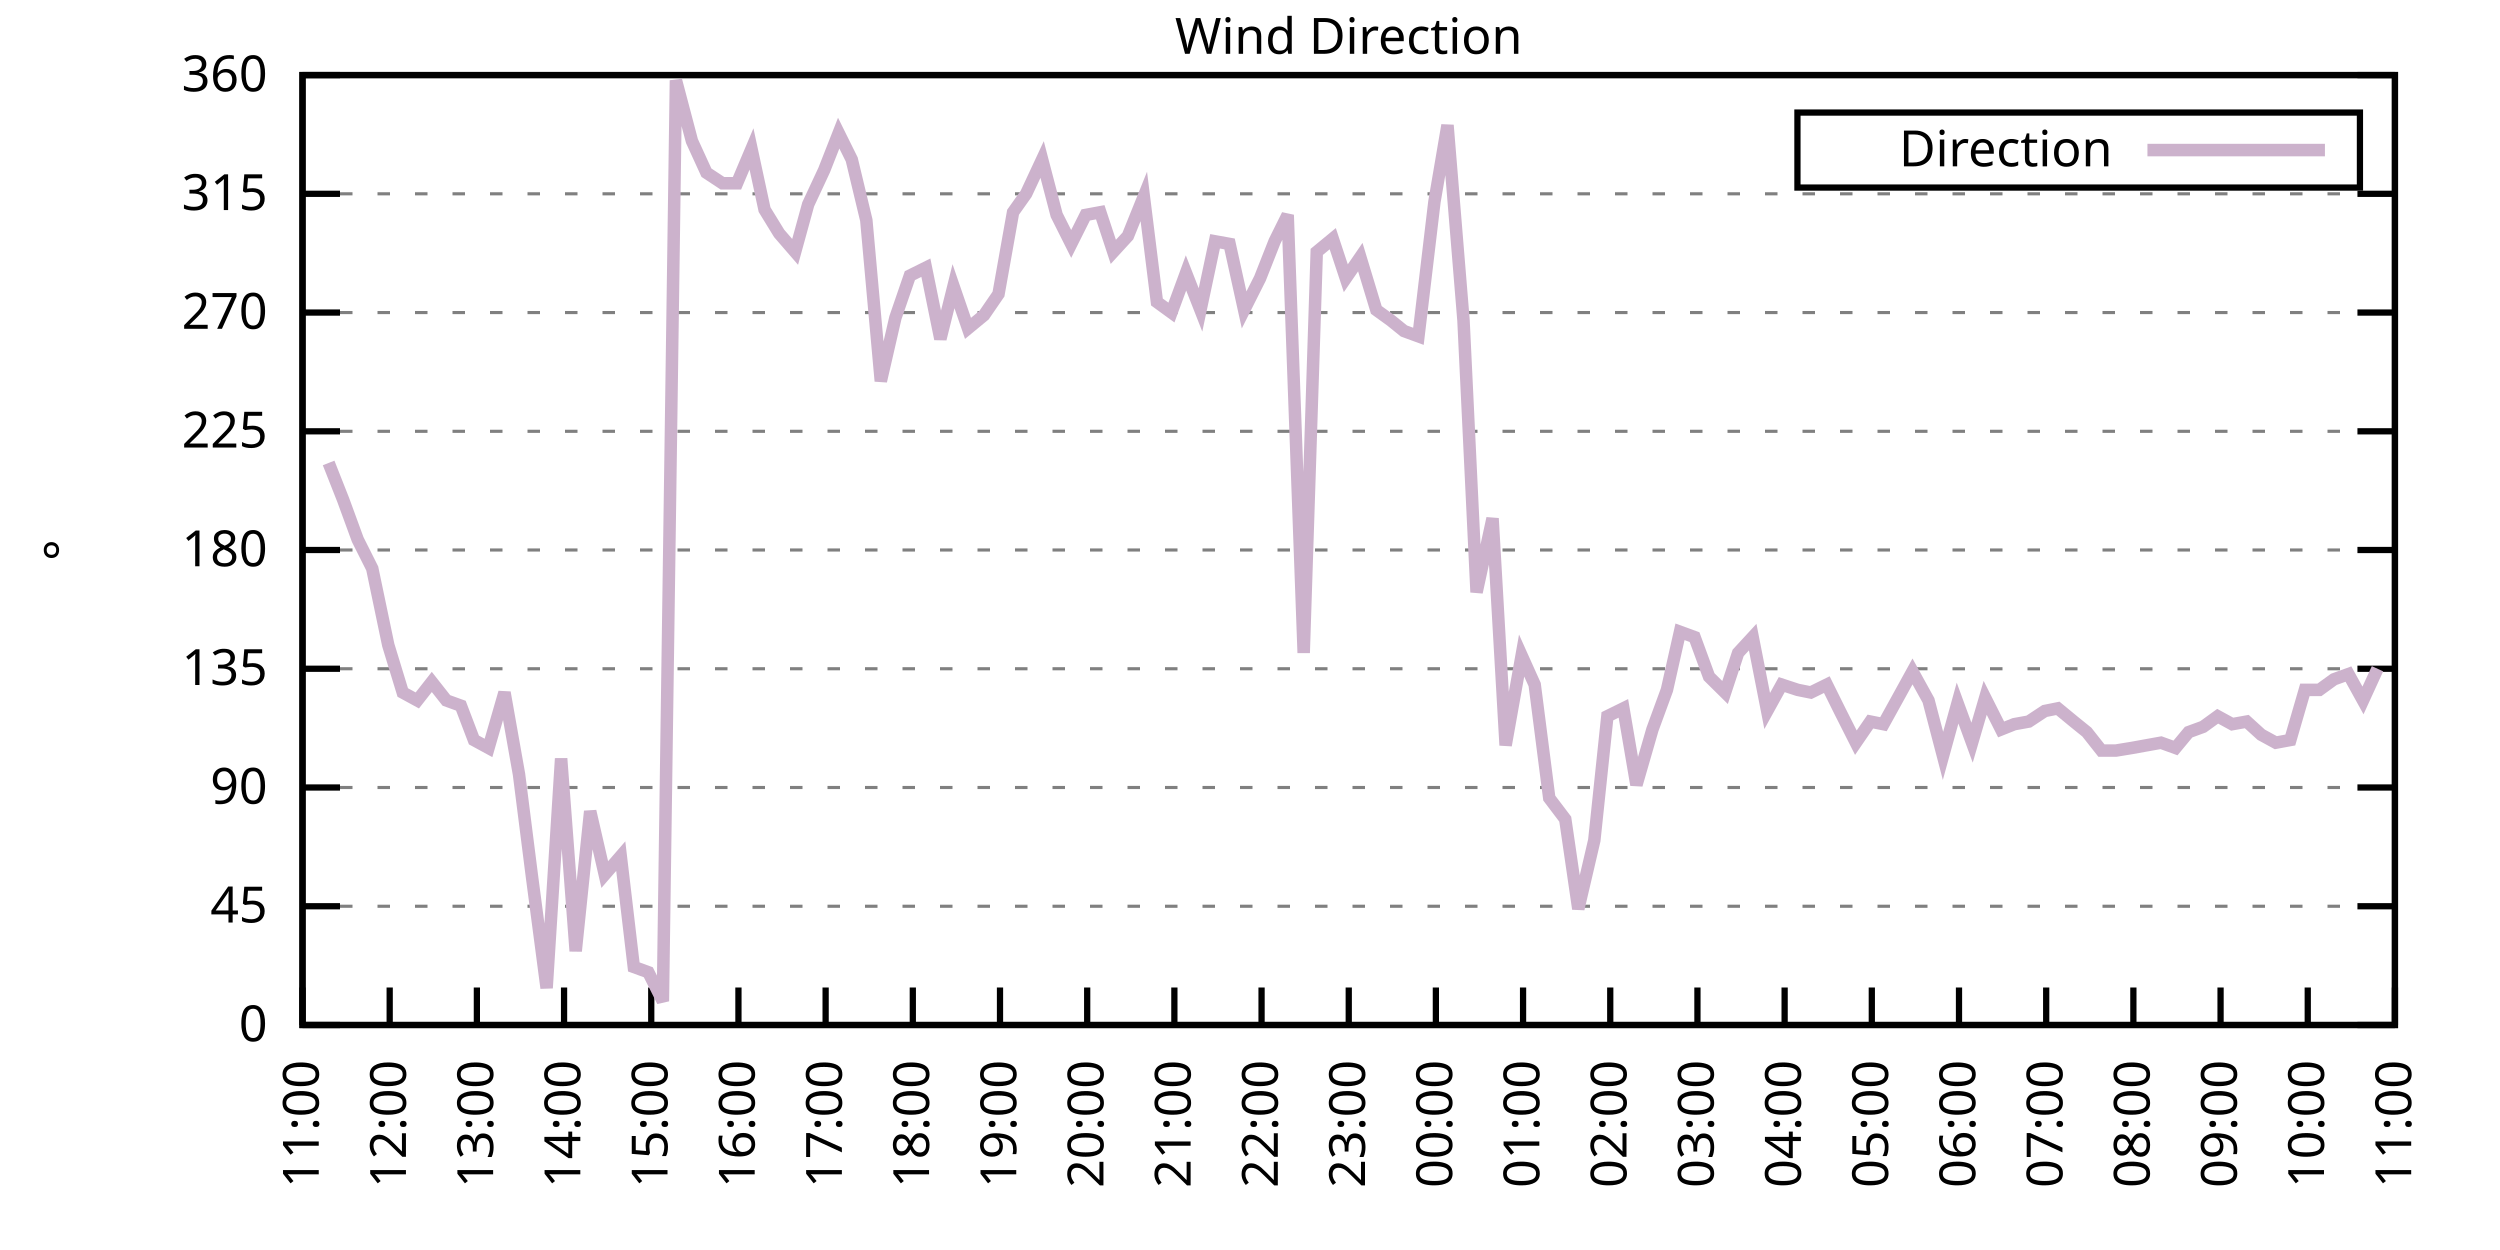
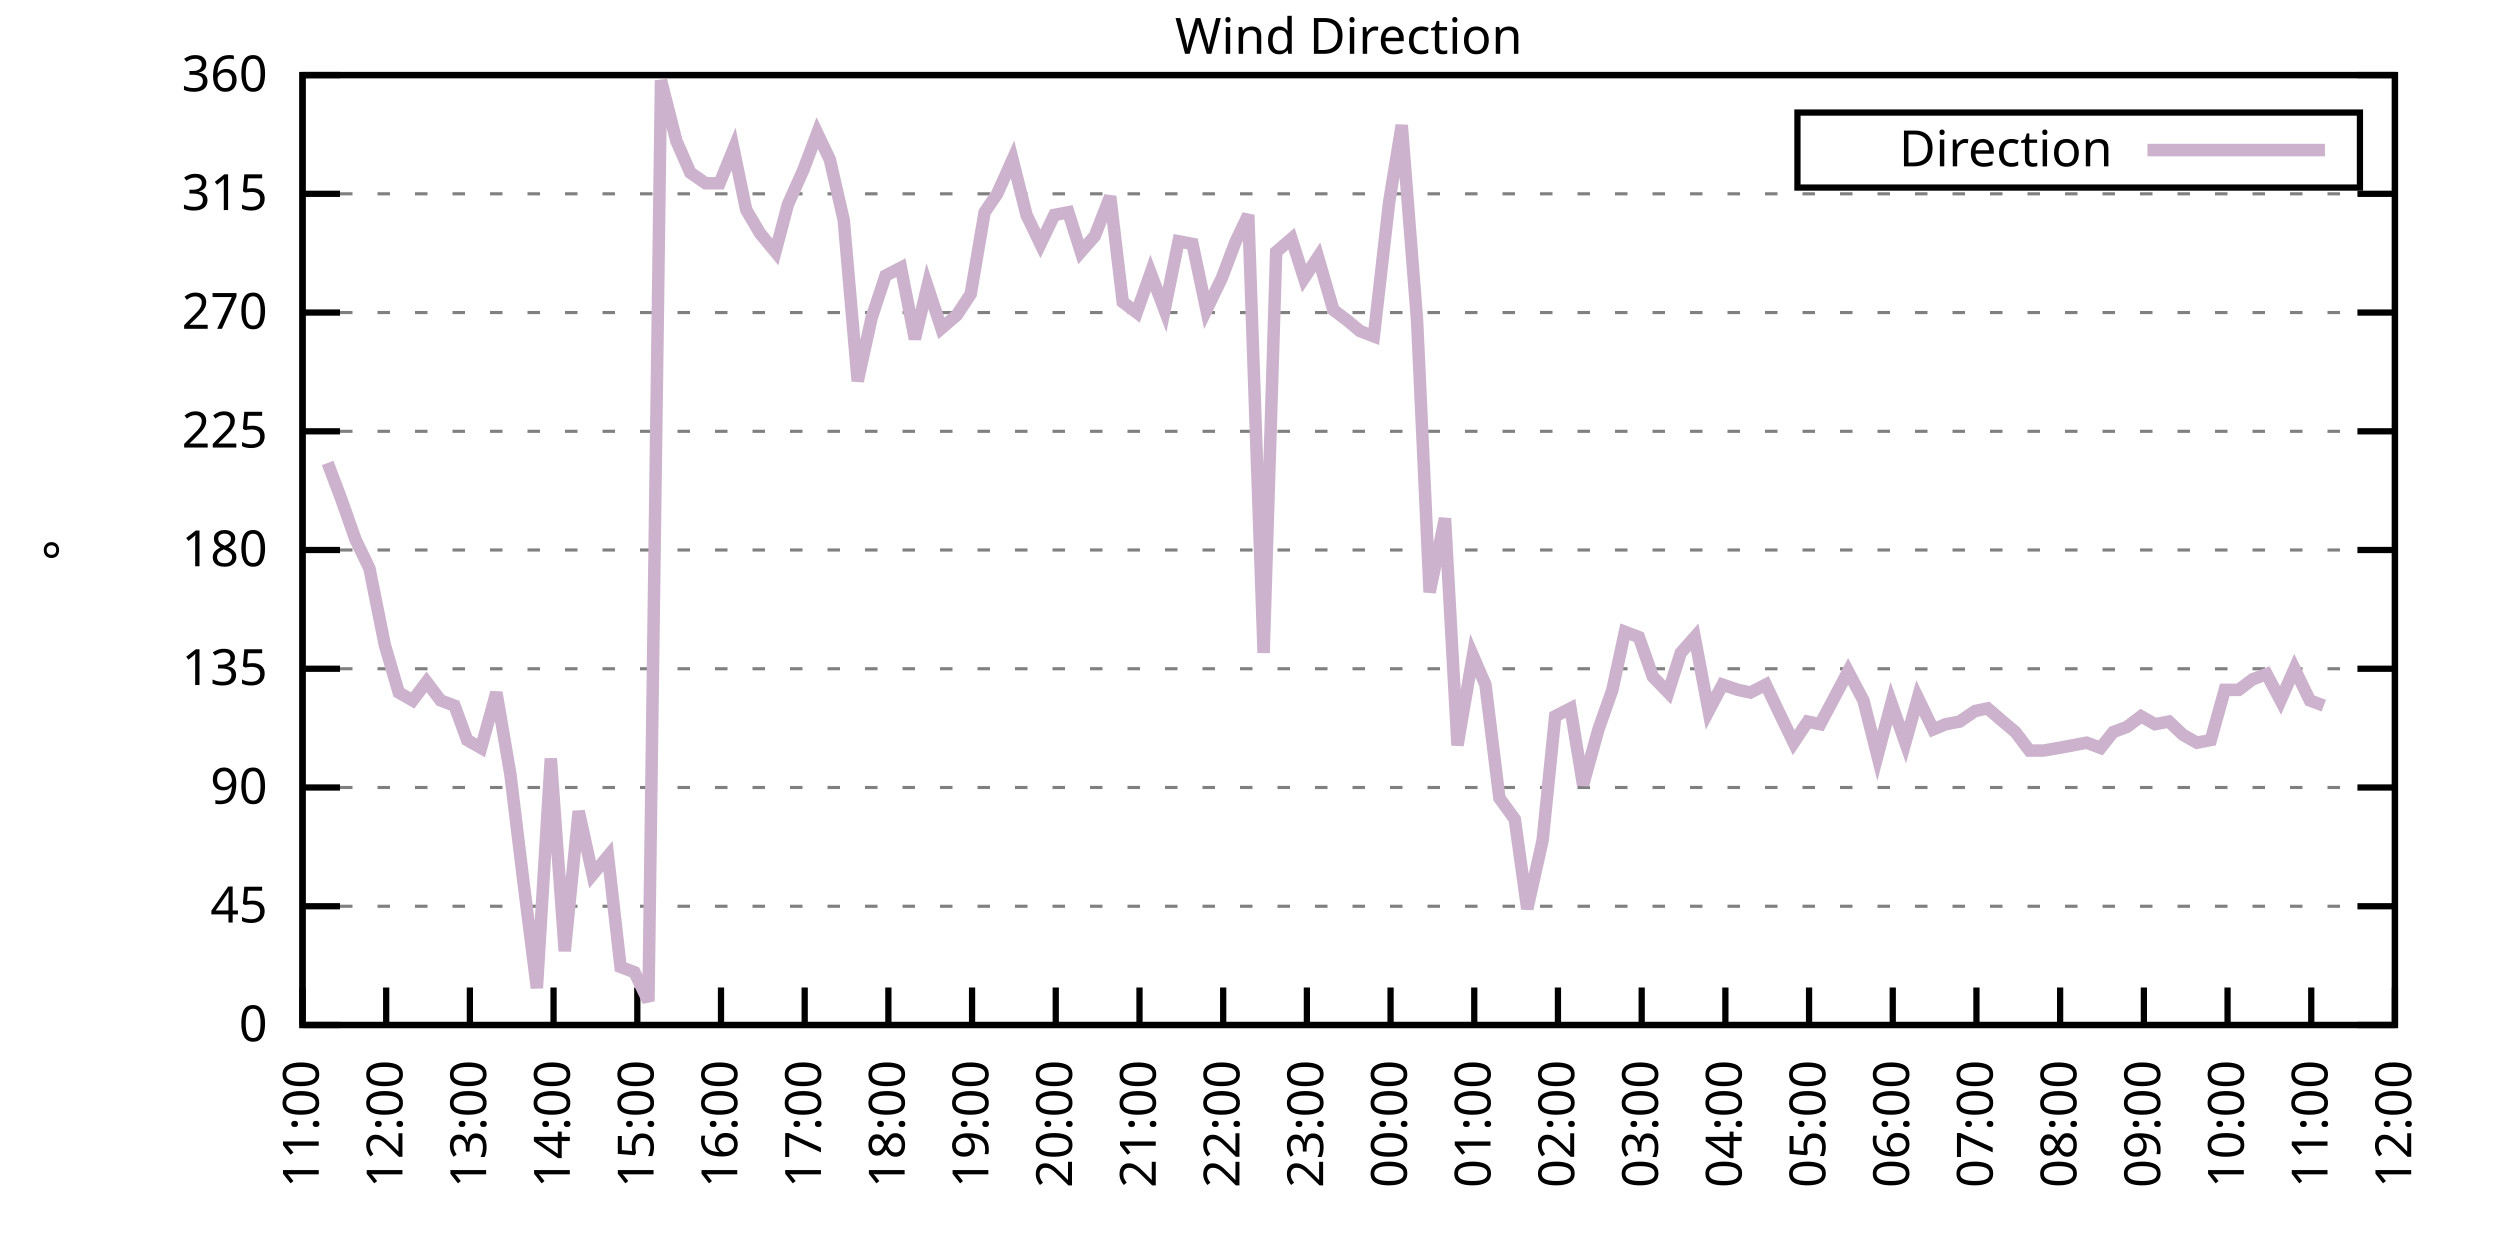
<svg xmlns="http://www.w3.org/2000/svg" xmlns:xlink="http://www.w3.org/1999/xlink" width="400" height="200" viewBox="0 0 400 200">
  <g id="gnuplot_canvas">
    <rect x="0" y="0" width="400" height="200" fill="none" />
    <defs>
      <circle id="gpDot" r="0.5" stroke-width="0.5" stroke="currentColor" />
      <path id="gpPt0" stroke-width="0.333" stroke="currentColor" d="M-1,0 h2 M0,-1 v2" />
      <path id="gpPt1" stroke-width="0.333" stroke="currentColor" d="M-1,-1 L1,1 M1,-1 L-1,1" />
      <path id="gpPt2" stroke-width="0.333" stroke="currentColor" d="M-1,0 L1,0 M0,-1 L0,1 M-1,-1 L1,1 M-1,1 L1,-1" />
      <rect id="gpPt3" stroke-width="0.333" stroke="currentColor" x="-1" y="-1" width="2" height="2" />
      <rect id="gpPt4" stroke-width="0.333" stroke="currentColor" fill="currentColor" x="-1" y="-1" width="2" height="2" />
      <circle id="gpPt5" stroke-width="0.333" stroke="currentColor" cx="0" cy="0" r="1" />
      <use xlink:href="#gpPt5" id="gpPt6" fill="currentColor" stroke="none" />
      <path id="gpPt7" stroke-width="0.333" stroke="currentColor" d="M0,-1.33 L-1.33,0.67 L1.33,0.67 z" />
      <use xlink:href="#gpPt7" id="gpPt8" fill="currentColor" stroke="none" />
      <use xlink:href="#gpPt7" id="gpPt9" stroke="currentColor" transform="rotate(180)" />
      <use xlink:href="#gpPt9" id="gpPt10" fill="currentColor" stroke="none" />
      <use xlink:href="#gpPt3" id="gpPt11" stroke="currentColor" transform="rotate(45)" />
      <use xlink:href="#gpPt11" id="gpPt12" fill="currentColor" stroke="none" />
      <path id="gpPt13" stroke-width="0.333" stroke="currentColor" d="M0,1.330 L1.265,0.411 L0.782,-1.067 L-0.782,-1.076 L-1.265,0.411 z" />
      <use xlink:href="#gpPt13" id="gpPt14" fill="currentColor" stroke="none" />
      <filter id="textbox" filterUnits="objectBoundingBox" x="0" y="0" height="1" width="1">
        <feFlood flood-color="white" flood-opacity="1" result="bgnd" />
        <feComposite in="SourceGraphic" in2="bgnd" operator="atop" />
      </filter>
      <filter id="greybox" filterUnits="objectBoundingBox" x="0" y="0" height="1" width="1">
        <feFlood flood-color="lightgrey" flood-opacity="1" result="grey" />
        <feComposite in="SourceGraphic" in2="grey" operator="atop" />
      </filter>
    </defs>
    <g fill="none" color="white" stroke="currentColor" stroke-width="1.00" stroke-linecap="butt" stroke-linejoin="miter">
</g>
    <g fill="none" color="black" stroke="currentColor" stroke-width="1.00" stroke-linecap="butt" stroke-linejoin="miter">
      <g stroke="none" shape-rendering="crispEdges">
        <polygon fill="rgb(255, 255, 255)" points="48.40,164.00 383.18,164.00 383.18,12.02 48.40,12.02 " />
      </g>
    </g>
    <g fill="none" color="black" stroke="currentColor" stroke-width="1.00" stroke-linecap="butt" stroke-linejoin="miter">
</g>
    <g fill="none" color="black" stroke="black" stroke-width="0.50" stroke-linecap="butt" stroke-linejoin="miter">
</g>
    <g fill="none" color="gray" stroke="currentColor" stroke-width="0.50" stroke-linecap="butt" stroke-linejoin="miter">
      <path stroke="gray" stroke-dasharray="2,4" class="gridline" d="M48.40,164.00 L383.19,164.00  " />
    </g>
    <g fill="none" color="gray" stroke="gray" stroke-width="1.00" stroke-linecap="butt" stroke-linejoin="miter">
</g>
    <g fill="none" color="black" stroke="currentColor" stroke-width="1.00" stroke-linecap="butt" stroke-linejoin="miter">
      <path stroke="black" d="M48.40,164.00 L54.40,164.00 M383.19,164.00 L377.19,164.00  " />
      <g transform="translate(42.80,166.60)" stroke="none" fill="black" font-family="Sans" font-size="8.00" text-anchor="end">
        <text>
          <tspan font-family="Sans"> 0</tspan>
        </text>
      </g>
    </g>
    <g fill="none" color="black" stroke="currentColor" stroke-width="1.00" stroke-linecap="butt" stroke-linejoin="miter">
</g>
    <g fill="none" color="black" stroke="black" stroke-width="0.50" stroke-linecap="butt" stroke-linejoin="miter">
</g>
    <g fill="none" color="gray" stroke="currentColor" stroke-width="0.50" stroke-linecap="butt" stroke-linejoin="miter">
      <path stroke="gray" stroke-dasharray="2,4" class="gridline" d="M48.40,145.00 L383.19,145.00  " />
    </g>
    <g fill="none" color="gray" stroke="gray" stroke-width="1.00" stroke-linecap="butt" stroke-linejoin="miter">
</g>
    <g fill="none" color="black" stroke="currentColor" stroke-width="1.00" stroke-linecap="butt" stroke-linejoin="miter">
      <path stroke="black" d="M48.40,145.00 L54.40,145.00 M383.19,145.00 L377.19,145.00  " />
      <g transform="translate(42.80,147.60)" stroke="none" fill="black" font-family="Sans" font-size="8.00" text-anchor="end">
        <text>
          <tspan font-family="Sans"> 45</tspan>
        </text>
      </g>
    </g>
    <g fill="none" color="black" stroke="currentColor" stroke-width="1.00" stroke-linecap="butt" stroke-linejoin="miter">
</g>
    <g fill="none" color="black" stroke="black" stroke-width="0.50" stroke-linecap="butt" stroke-linejoin="miter">
</g>
    <g fill="none" color="gray" stroke="currentColor" stroke-width="0.50" stroke-linecap="butt" stroke-linejoin="miter">
      <path stroke="gray" stroke-dasharray="2,4" class="gridline" d="M48.40,126.00 L383.19,126.00  " />
    </g>
    <g fill="none" color="gray" stroke="gray" stroke-width="1.00" stroke-linecap="butt" stroke-linejoin="miter">
</g>
    <g fill="none" color="black" stroke="currentColor" stroke-width="1.00" stroke-linecap="butt" stroke-linejoin="miter">
      <path stroke="black" d="M48.40,126.00 L54.40,126.00 M383.19,126.00 L377.19,126.00  " />
      <g transform="translate(42.80,128.60)" stroke="none" fill="black" font-family="Sans" font-size="8.00" text-anchor="end">
        <text>
          <tspan font-family="Sans"> 90</tspan>
        </text>
      </g>
    </g>
    <g fill="none" color="black" stroke="currentColor" stroke-width="1.00" stroke-linecap="butt" stroke-linejoin="miter">
</g>
    <g fill="none" color="black" stroke="black" stroke-width="0.50" stroke-linecap="butt" stroke-linejoin="miter">
</g>
    <g fill="none" color="gray" stroke="currentColor" stroke-width="0.50" stroke-linecap="butt" stroke-linejoin="miter">
      <path stroke="gray" stroke-dasharray="2,4" class="gridline" d="M48.40,107.00 L383.19,107.00  " />
    </g>
    <g fill="none" color="gray" stroke="gray" stroke-width="1.00" stroke-linecap="butt" stroke-linejoin="miter">
</g>
    <g fill="none" color="black" stroke="currentColor" stroke-width="1.00" stroke-linecap="butt" stroke-linejoin="miter">
      <path stroke="black" d="M48.40,107.00 L54.40,107.00 M383.19,107.00 L377.19,107.00  " />
      <g transform="translate(42.80,109.60)" stroke="none" fill="black" font-family="Sans" font-size="8.00" text-anchor="end">
        <text>
          <tspan font-family="Sans"> 135</tspan>
        </text>
      </g>
    </g>
    <g fill="none" color="black" stroke="currentColor" stroke-width="1.00" stroke-linecap="butt" stroke-linejoin="miter">
</g>
    <g fill="none" color="black" stroke="black" stroke-width="0.50" stroke-linecap="butt" stroke-linejoin="miter">
</g>
    <g fill="none" color="gray" stroke="currentColor" stroke-width="0.50" stroke-linecap="butt" stroke-linejoin="miter">
      <path stroke="gray" stroke-dasharray="2,4" class="gridline" d="M48.40,88.00 L383.19,88.00  " />
    </g>
    <g fill="none" color="gray" stroke="gray" stroke-width="1.00" stroke-linecap="butt" stroke-linejoin="miter">
</g>
    <g fill="none" color="black" stroke="currentColor" stroke-width="1.00" stroke-linecap="butt" stroke-linejoin="miter">
      <path stroke="black" d="M48.40,88.00 L54.40,88.00 M383.19,88.00 L377.19,88.00  " />
      <g transform="translate(42.80,90.60)" stroke="none" fill="black" font-family="Sans" font-size="8.00" text-anchor="end">
        <text>
          <tspan font-family="Sans"> 180</tspan>
        </text>
      </g>
    </g>
    <g fill="none" color="black" stroke="currentColor" stroke-width="1.00" stroke-linecap="butt" stroke-linejoin="miter">
</g>
    <g fill="none" color="black" stroke="black" stroke-width="0.50" stroke-linecap="butt" stroke-linejoin="miter">
</g>
    <g fill="none" color="gray" stroke="currentColor" stroke-width="0.50" stroke-linecap="butt" stroke-linejoin="miter">
      <path stroke="gray" stroke-dasharray="2,4" class="gridline" d="M48.40,69.01 L383.19,69.01  " />
    </g>
    <g fill="none" color="gray" stroke="gray" stroke-width="1.00" stroke-linecap="butt" stroke-linejoin="miter">
</g>
    <g fill="none" color="black" stroke="currentColor" stroke-width="1.00" stroke-linecap="butt" stroke-linejoin="miter">
      <path stroke="black" d="M48.40,69.01 L54.40,69.01 M383.19,69.01 L377.19,69.01  " />
      <g transform="translate(42.80,71.61)" stroke="none" fill="black" font-family="Sans" font-size="8.00" text-anchor="end">
        <text>
          <tspan font-family="Sans"> 225</tspan>
        </text>
      </g>
    </g>
    <g fill="none" color="black" stroke="currentColor" stroke-width="1.00" stroke-linecap="butt" stroke-linejoin="miter">
</g>
    <g fill="none" color="black" stroke="black" stroke-width="0.50" stroke-linecap="butt" stroke-linejoin="miter">
</g>
    <g fill="none" color="gray" stroke="currentColor" stroke-width="0.50" stroke-linecap="butt" stroke-linejoin="miter">
      <path stroke="gray" stroke-dasharray="2,4" class="gridline" d="M48.40,50.01 L383.19,50.01  " />
    </g>
    <g fill="none" color="gray" stroke="gray" stroke-width="1.00" stroke-linecap="butt" stroke-linejoin="miter">
</g>
    <g fill="none" color="black" stroke="currentColor" stroke-width="1.00" stroke-linecap="butt" stroke-linejoin="miter">
      <path stroke="black" d="M48.40,50.01 L54.40,50.01 M383.19,50.01 L377.19,50.01  " />
      <g transform="translate(42.80,52.61)" stroke="none" fill="black" font-family="Sans" font-size="8.00" text-anchor="end">
        <text>
          <tspan font-family="Sans"> 270</tspan>
        </text>
      </g>
    </g>
    <g fill="none" color="black" stroke="currentColor" stroke-width="1.00" stroke-linecap="butt" stroke-linejoin="miter">
</g>
    <g fill="none" color="black" stroke="black" stroke-width="0.50" stroke-linecap="butt" stroke-linejoin="miter">
</g>
    <g fill="none" color="gray" stroke="currentColor" stroke-width="0.50" stroke-linecap="butt" stroke-linejoin="miter">
      <path stroke="gray" stroke-dasharray="2,4" class="gridline" d="M48.40,31.01 L383.19,31.01  " />
    </g>
    <g fill="none" color="gray" stroke="gray" stroke-width="1.00" stroke-linecap="butt" stroke-linejoin="miter">
</g>
    <g fill="none" color="black" stroke="currentColor" stroke-width="1.00" stroke-linecap="butt" stroke-linejoin="miter">
      <path stroke="black" d="M48.40,31.01 L54.40,31.01 M383.19,31.01 L377.19,31.01  " />
      <g transform="translate(42.80,33.61)" stroke="none" fill="black" font-family="Sans" font-size="8.00" text-anchor="end">
        <text>
          <tspan font-family="Sans"> 315</tspan>
        </text>
      </g>
    </g>
    <g fill="none" color="black" stroke="currentColor" stroke-width="1.00" stroke-linecap="butt" stroke-linejoin="miter">
</g>
    <g fill="none" color="black" stroke="black" stroke-width="0.50" stroke-linecap="butt" stroke-linejoin="miter">
</g>
    <g fill="none" color="gray" stroke="currentColor" stroke-width="0.50" stroke-linecap="butt" stroke-linejoin="miter">
      <path stroke="gray" stroke-dasharray="2,4" class="gridline" d="M48.40,12.01 L383.19,12.01  " />
    </g>
    <g fill="none" color="gray" stroke="gray" stroke-width="1.00" stroke-linecap="butt" stroke-linejoin="miter">
</g>
    <g fill="none" color="black" stroke="currentColor" stroke-width="1.00" stroke-linecap="butt" stroke-linejoin="miter">
      <path stroke="black" d="M48.40,12.01 L54.40,12.01 M383.19,12.01 L377.19,12.01  " />
      <g transform="translate(42.80,14.61)" stroke="none" fill="black" font-family="Sans" font-size="8.00" text-anchor="end">
        <text>
          <tspan font-family="Sans"> 360</tspan>
        </text>
      </g>
    </g>
    <g fill="none" color="black" stroke="currentColor" stroke-width="1.00" stroke-linecap="butt" stroke-linejoin="miter">
      <path stroke="black" d="M48.40,164.00 L48.40,158.00  " />
      <g transform="translate(51.00,169.60) rotate(270.00)" stroke="none" fill="black" font-family="Sans" font-size="8.00" text-anchor="end">
        <text>
          <tspan font-family="Sans">11:00</tspan>
        </text>
      </g>
    </g>
    <g fill="none" color="black" stroke="currentColor" stroke-width="1.00" stroke-linecap="butt" stroke-linejoin="miter">
-       <path stroke="black" d="M62.35,164.00 L62.35,158.00  " />
-       <g transform="translate(64.95,169.60) rotate(270.00)" stroke="none" fill="black" font-family="Sans" font-size="8.00" text-anchor="end">
+       <path stroke="black" d="M61.79,164.00 L61.79,158.00  " />
+       <g transform="translate(64.39,169.60) rotate(270.00)" stroke="none" fill="black" font-family="Sans" font-size="8.00" text-anchor="end">
        <text>
          <tspan font-family="Sans">12:00</tspan>
        </text>
      </g>
    </g>
    <g fill="none" color="black" stroke="currentColor" stroke-width="1.00" stroke-linecap="butt" stroke-linejoin="miter">
-       <path stroke="black" d="M76.30,164.00 L76.30,158.00  " />
-       <g transform="translate(78.90,169.60) rotate(270.00)" stroke="none" fill="black" font-family="Sans" font-size="8.00" text-anchor="end">
+       <path stroke="black" d="M75.18,164.00 L75.18,158.00  " />
+       <g transform="translate(77.78,169.60) rotate(270.00)" stroke="none" fill="black" font-family="Sans" font-size="8.00" text-anchor="end">
        <text>
          <tspan font-family="Sans">13:00</tspan>
        </text>
      </g>
    </g>
    <g fill="none" color="black" stroke="currentColor" stroke-width="1.00" stroke-linecap="butt" stroke-linejoin="miter">
-       <path stroke="black" d="M90.25,164.00 L90.25,158.00  " />
-       <g transform="translate(92.85,169.60) rotate(270.00)" stroke="none" fill="black" font-family="Sans" font-size="8.00" text-anchor="end">
+       <path stroke="black" d="M88.57,164.00 L88.57,158.00  " />
+       <g transform="translate(91.17,169.60) rotate(270.00)" stroke="none" fill="black" font-family="Sans" font-size="8.00" text-anchor="end">
        <text>
          <tspan font-family="Sans">14:00</tspan>
        </text>
      </g>
    </g>
    <g fill="none" color="black" stroke="currentColor" stroke-width="1.00" stroke-linecap="butt" stroke-linejoin="miter">
-       <path stroke="black" d="M104.20,164.00 L104.20,158.00  " />
-       <g transform="translate(106.80,169.60) rotate(270.00)" stroke="none" fill="black" font-family="Sans" font-size="8.00" text-anchor="end">
+       <path stroke="black" d="M101.97,164.00 L101.97,158.00  " />
+       <g transform="translate(104.57,169.60) rotate(270.00)" stroke="none" fill="black" font-family="Sans" font-size="8.00" text-anchor="end">
        <text>
          <tspan font-family="Sans">15:00</tspan>
        </text>
      </g>
    </g>
    <g fill="none" color="black" stroke="currentColor" stroke-width="1.00" stroke-linecap="butt" stroke-linejoin="miter">
-       <path stroke="black" d="M118.15,164.00 L118.15,158.00  " />
-       <g transform="translate(120.75,169.60) rotate(270.00)" stroke="none" fill="black" font-family="Sans" font-size="8.00" text-anchor="end">
+       <path stroke="black" d="M115.36,164.00 L115.36,158.00  " />
+       <g transform="translate(117.96,169.60) rotate(270.00)" stroke="none" fill="black" font-family="Sans" font-size="8.00" text-anchor="end">
        <text>
          <tspan font-family="Sans">16:00</tspan>
        </text>
      </g>
    </g>
    <g fill="none" color="black" stroke="currentColor" stroke-width="1.00" stroke-linecap="butt" stroke-linejoin="miter">
-       <path stroke="black" d="M132.10,164.00 L132.10,158.00  " />
-       <g transform="translate(134.70,169.60) rotate(270.00)" stroke="none" fill="black" font-family="Sans" font-size="8.00" text-anchor="end">
+       <path stroke="black" d="M128.75,164.00 L128.75,158.00  " />
+       <g transform="translate(131.35,169.60) rotate(270.00)" stroke="none" fill="black" font-family="Sans" font-size="8.00" text-anchor="end">
        <text>
          <tspan font-family="Sans">17:00</tspan>
        </text>
      </g>
    </g>
    <g fill="none" color="black" stroke="currentColor" stroke-width="1.00" stroke-linecap="butt" stroke-linejoin="miter">
-       <path stroke="black" d="M146.05,164.00 L146.05,158.00  " />
-       <g transform="translate(148.65,169.60) rotate(270.00)" stroke="none" fill="black" font-family="Sans" font-size="8.00" text-anchor="end">
+       <path stroke="black" d="M142.14,164.00 L142.14,158.00  " />
+       <g transform="translate(144.74,169.60) rotate(270.00)" stroke="none" fill="black" font-family="Sans" font-size="8.00" text-anchor="end">
        <text>
          <tspan font-family="Sans">18:00</tspan>
        </text>
      </g>
    </g>
    <g fill="none" color="black" stroke="currentColor" stroke-width="1.00" stroke-linecap="butt" stroke-linejoin="miter">
-       <path stroke="black" d="M160.00,164.00 L160.00,158.00  " />
-       <g transform="translate(162.60,169.60) rotate(270.00)" stroke="none" fill="black" font-family="Sans" font-size="8.00" text-anchor="end">
+       <path stroke="black" d="M155.53,164.00 L155.53,158.00  " />
+       <g transform="translate(158.13,169.60) rotate(270.00)" stroke="none" fill="black" font-family="Sans" font-size="8.00" text-anchor="end">
        <text>
          <tspan font-family="Sans">19:00</tspan>
        </text>
      </g>
    </g>
    <g fill="none" color="black" stroke="currentColor" stroke-width="1.00" stroke-linecap="butt" stroke-linejoin="miter">
-       <path stroke="black" d="M173.95,164.00 L173.95,158.00  " />
-       <g transform="translate(176.55,169.60) rotate(270.00)" stroke="none" fill="black" font-family="Sans" font-size="8.00" text-anchor="end">
+       <path stroke="black" d="M168.92,164.00 L168.92,158.00  " />
+       <g transform="translate(171.52,169.60) rotate(270.00)" stroke="none" fill="black" font-family="Sans" font-size="8.00" text-anchor="end">
        <text>
          <tspan font-family="Sans">20:00</tspan>
        </text>
      </g>
    </g>
    <g fill="none" color="black" stroke="currentColor" stroke-width="1.00" stroke-linecap="butt" stroke-linejoin="miter">
-       <path stroke="black" d="M187.90,164.00 L187.90,158.00  " />
-       <g transform="translate(190.50,169.60) rotate(270.00)" stroke="none" fill="black" font-family="Sans" font-size="8.00" text-anchor="end">
+       <path stroke="black" d="M182.32,164.00 L182.32,158.00  " />
+       <g transform="translate(184.92,169.60) rotate(270.00)" stroke="none" fill="black" font-family="Sans" font-size="8.00" text-anchor="end">
        <text>
          <tspan font-family="Sans">21:00</tspan>
        </text>
      </g>
    </g>
    <g fill="none" color="black" stroke="currentColor" stroke-width="1.00" stroke-linecap="butt" stroke-linejoin="miter">
-       <path stroke="black" d="M201.85,164.00 L201.85,158.00  " />
-       <g transform="translate(204.45,169.60) rotate(270.00)" stroke="none" fill="black" font-family="Sans" font-size="8.00" text-anchor="end">
+       <path stroke="black" d="M195.71,164.00 L195.71,158.00  " />
+       <g transform="translate(198.31,169.60) rotate(270.00)" stroke="none" fill="black" font-family="Sans" font-size="8.00" text-anchor="end">
        <text>
          <tspan font-family="Sans">22:00</tspan>
        </text>
      </g>
    </g>
    <g fill="none" color="black" stroke="currentColor" stroke-width="1.00" stroke-linecap="butt" stroke-linejoin="miter">
-       <path stroke="black" d="M215.80,164.00 L215.80,158.00  " />
-       <g transform="translate(218.40,169.60) rotate(270.00)" stroke="none" fill="black" font-family="Sans" font-size="8.00" text-anchor="end">
+       <path stroke="black" d="M209.10,164.00 L209.10,158.00  " />
+       <g transform="translate(211.70,169.60) rotate(270.00)" stroke="none" fill="black" font-family="Sans" font-size="8.00" text-anchor="end">
        <text>
          <tspan font-family="Sans">23:00</tspan>
        </text>
      </g>
    </g>
    <g fill="none" color="black" stroke="currentColor" stroke-width="1.00" stroke-linecap="butt" stroke-linejoin="miter">
-       <path stroke="black" d="M229.74,164.00 L229.74,158.00  " />
-       <g transform="translate(232.34,169.60) rotate(270.00)" stroke="none" fill="black" font-family="Sans" font-size="8.00" text-anchor="end">
+       <path stroke="black" d="M222.49,164.00 L222.49,158.00  " />
+       <g transform="translate(225.09,169.60) rotate(270.00)" stroke="none" fill="black" font-family="Sans" font-size="8.00" text-anchor="end">
        <text>
          <tspan font-family="Sans">00:00</tspan>
        </text>
      </g>
    </g>
    <g fill="none" color="black" stroke="currentColor" stroke-width="1.00" stroke-linecap="butt" stroke-linejoin="miter">
-       <path stroke="black" d="M243.69,164.00 L243.69,158.00  " />
-       <g transform="translate(246.29,169.60) rotate(270.00)" stroke="none" fill="black" font-family="Sans" font-size="8.00" text-anchor="end">
+       <path stroke="black" d="M235.88,164.00 L235.88,158.00  " />
+       <g transform="translate(238.48,169.60) rotate(270.00)" stroke="none" fill="black" font-family="Sans" font-size="8.00" text-anchor="end">
        <text>
          <tspan font-family="Sans">01:00</tspan>
        </text>
      </g>
    </g>
    <g fill="none" color="black" stroke="currentColor" stroke-width="1.00" stroke-linecap="butt" stroke-linejoin="miter">
-       <path stroke="black" d="M257.64,164.00 L257.64,158.00  " />
-       <g transform="translate(260.24,169.60) rotate(270.00)" stroke="none" fill="black" font-family="Sans" font-size="8.00" text-anchor="end">
+       <path stroke="black" d="M249.27,164.00 L249.27,158.00  " />
+       <g transform="translate(251.87,169.60) rotate(270.00)" stroke="none" fill="black" font-family="Sans" font-size="8.00" text-anchor="end">
        <text>
          <tspan font-family="Sans">02:00</tspan>
        </text>
      </g>
    </g>
    <g fill="none" color="black" stroke="currentColor" stroke-width="1.00" stroke-linecap="butt" stroke-linejoin="miter">
-       <path stroke="black" d="M271.59,164.00 L271.59,158.00  " />
-       <g transform="translate(274.19,169.60) rotate(270.00)" stroke="none" fill="black" font-family="Sans" font-size="8.00" text-anchor="end">
+       <path stroke="black" d="M262.67,164.00 L262.67,158.00  " />
+       <g transform="translate(265.27,169.60) rotate(270.00)" stroke="none" fill="black" font-family="Sans" font-size="8.00" text-anchor="end">
        <text>
          <tspan font-family="Sans">03:00</tspan>
        </text>
      </g>
    </g>
    <g fill="none" color="black" stroke="currentColor" stroke-width="1.00" stroke-linecap="butt" stroke-linejoin="miter">
-       <path stroke="black" d="M285.54,164.00 L285.54,158.00  " />
-       <g transform="translate(288.14,169.60) rotate(270.00)" stroke="none" fill="black" font-family="Sans" font-size="8.00" text-anchor="end">
+       <path stroke="black" d="M276.06,164.00 L276.06,158.00  " />
+       <g transform="translate(278.66,169.60) rotate(270.00)" stroke="none" fill="black" font-family="Sans" font-size="8.00" text-anchor="end">
        <text>
          <tspan font-family="Sans">04:00</tspan>
        </text>
      </g>
    </g>
    <g fill="none" color="black" stroke="currentColor" stroke-width="1.00" stroke-linecap="butt" stroke-linejoin="miter">
-       <path stroke="black" d="M299.49,164.00 L299.49,158.00  " />
-       <g transform="translate(302.09,169.60) rotate(270.00)" stroke="none" fill="black" font-family="Sans" font-size="8.00" text-anchor="end">
+       <path stroke="black" d="M289.45,164.00 L289.45,158.00  " />
+       <g transform="translate(292.05,169.60) rotate(270.00)" stroke="none" fill="black" font-family="Sans" font-size="8.00" text-anchor="end">
        <text>
          <tspan font-family="Sans">05:00</tspan>
        </text>
      </g>
    </g>
    <g fill="none" color="black" stroke="currentColor" stroke-width="1.00" stroke-linecap="butt" stroke-linejoin="miter">
-       <path stroke="black" d="M313.44,164.00 L313.44,158.00  " />
-       <g transform="translate(316.04,169.60) rotate(270.00)" stroke="none" fill="black" font-family="Sans" font-size="8.00" text-anchor="end">
+       <path stroke="black" d="M302.84,164.00 L302.84,158.00  " />
+       <g transform="translate(305.44,169.60) rotate(270.00)" stroke="none" fill="black" font-family="Sans" font-size="8.00" text-anchor="end">
        <text>
          <tspan font-family="Sans">06:00</tspan>
        </text>
      </g>
    </g>
    <g fill="none" color="black" stroke="currentColor" stroke-width="1.00" stroke-linecap="butt" stroke-linejoin="miter">
-       <path stroke="black" d="M327.39,164.00 L327.39,158.00  " />
-       <g transform="translate(329.99,169.60) rotate(270.00)" stroke="none" fill="black" font-family="Sans" font-size="8.00" text-anchor="end">
+       <path stroke="black" d="M316.23,164.00 L316.23,158.00  " />
+       <g transform="translate(318.83,169.60) rotate(270.00)" stroke="none" fill="black" font-family="Sans" font-size="8.00" text-anchor="end">
        <text>
          <tspan font-family="Sans">07:00</tspan>
        </text>
      </g>
    </g>
    <g fill="none" color="black" stroke="currentColor" stroke-width="1.00" stroke-linecap="butt" stroke-linejoin="miter">
-       <path stroke="black" d="M341.34,164.00 L341.34,158.00  " />
-       <g transform="translate(343.94,169.60) rotate(270.00)" stroke="none" fill="black" font-family="Sans" font-size="8.00" text-anchor="end">
+       <path stroke="black" d="M329.62,164.00 L329.62,158.00  " />
+       <g transform="translate(332.22,169.60) rotate(270.00)" stroke="none" fill="black" font-family="Sans" font-size="8.00" text-anchor="end">
        <text>
          <tspan font-family="Sans">08:00</tspan>
        </text>
      </g>
    </g>
    <g fill="none" color="black" stroke="currentColor" stroke-width="1.00" stroke-linecap="butt" stroke-linejoin="miter">
-       <path stroke="black" d="M355.29,164.00 L355.29,158.00  " />
-       <g transform="translate(357.89,169.60) rotate(270.00)" stroke="none" fill="black" font-family="Sans" font-size="8.00" text-anchor="end">
+       <path stroke="black" d="M343.02,164.00 L343.02,158.00  " />
+       <g transform="translate(345.62,169.60) rotate(270.00)" stroke="none" fill="black" font-family="Sans" font-size="8.00" text-anchor="end">
        <text>
          <tspan font-family="Sans">09:00</tspan>
        </text>
      </g>
    </g>
    <g fill="none" color="black" stroke="currentColor" stroke-width="1.00" stroke-linecap="butt" stroke-linejoin="miter">
-       <path stroke="black" d="M369.24,164.00 L369.24,158.00  " />
-       <g transform="translate(371.84,169.60) rotate(270.00)" stroke="none" fill="black" font-family="Sans" font-size="8.00" text-anchor="end">
+       <path stroke="black" d="M356.41,164.00 L356.41,158.00  " />
+       <g transform="translate(359.01,169.60) rotate(270.00)" stroke="none" fill="black" font-family="Sans" font-size="8.00" text-anchor="end">
        <text>
          <tspan font-family="Sans">10:00</tspan>
+         </text>
+       </g>
+     </g>
+     <g fill="none" color="black" stroke="currentColor" stroke-width="1.00" stroke-linecap="butt" stroke-linejoin="miter">
+       <path stroke="black" d="M369.80,164.00 L369.80,158.00  " />
+       <g transform="translate(372.40,169.60) rotate(270.00)" stroke="none" fill="black" font-family="Sans" font-size="8.00" text-anchor="end">
+         <text>
+           <tspan font-family="Sans">11:00</tspan>
        </text>
      </g>
    </g>
    <g fill="none" color="black" stroke="currentColor" stroke-width="1.00" stroke-linecap="butt" stroke-linejoin="miter">
      <path stroke="black" d="M383.19,164.00 L383.19,158.00  " />
      <g transform="translate(385.79,169.60) rotate(270.00)" stroke="none" fill="black" font-family="Sans" font-size="8.00" text-anchor="end">
        <text>
-           <tspan font-family="Sans">11:00</tspan>
+           <tspan font-family="Sans">12:00</tspan>
        </text>
      </g>
    </g>
    <g fill="none" color="black" stroke="currentColor" stroke-width="1.00" stroke-linecap="butt" stroke-linejoin="miter">
</g>
    <g fill="none" color="black" stroke="currentColor" stroke-width="1.00" stroke-linecap="butt" stroke-linejoin="miter">
      <path stroke="black" d="M48.40,12.01 L48.40,164.00 L383.19,164.00 L383.19,12.01 L48.40,12.01 Z  " />
    </g>
    <g fill="none" color="black" stroke="currentColor" stroke-width="1.00" stroke-linecap="butt" stroke-linejoin="miter">
</g>
    <g fill="none" color="black" stroke="currentColor" stroke-width="1.00" stroke-linecap="butt" stroke-linejoin="miter">
      <path stroke="black" d="M287.59,30.01 L287.59,18.01 L377.59,18.01 L377.59,30.01 L287.59,30.01 Z  " />
    </g>
    <g id="Wind_direction_plot_1">
      <g fill="none" color="white" stroke="black" stroke-width="2.00" stroke-linecap="butt" stroke-linejoin="miter">
</g>
      <g fill="none" color="black" stroke="currentColor" stroke-width="2.00" stroke-linecap="butt" stroke-linejoin="miter">
        <g transform="translate(337.99,26.61)" stroke="none" fill="black" font-family="Sans" font-size="8.00" text-anchor="end">
          <text>
            <tspan font-family="Sans">Direction</tspan>
          </text>
        </g>
      </g>
      <g fill="none" color="black" stroke="currentColor" stroke-width="2.00" stroke-linecap="butt" stroke-linejoin="miter">
-         <path stroke="rgb(204, 178, 204)" d="M343.59,24.01 L371.99,24.01 M52.58,74.07 L54.91,79.98 L57.23,86.32 L59.56,90.96 L62.12,103.20 L64.44,110.80   L66.77,112.07 L69.09,109.11 L71.42,112.07 L73.74,112.91 L75.83,118.40 L78.16,119.67 L80.72,110.80 L83.04,123.89   L85.13,140.36 L87.46,158.09 L89.78,121.36 L92.11,152.18 L94.43,129.80 L96.76,139.93 L99.32,136.98 L101.41,154.71   L103.73,155.56 L106.06,160.20 L108.15,12.85 L110.71,22.56 L113.03,27.63 L115.59,29.32 L117.92,29.32 L120.24,23.83   L122.33,33.54 L124.66,37.34 L127.22,40.30 L129.31,32.70 L131.87,27.21 L134.19,21.30 L136.28,25.52 L138.61,35.23   L140.93,60.98 L143.26,50.85 L145.58,44.10 L148.14,42.83 L150.46,54.23 L152.56,45.79 L154.88,52.54 L157.44,50.43   L159.76,47.05 L162.09,33.96 L164.18,31.01 L166.74,25.52 L169.06,34.39 L171.39,39.03 L173.71,34.39 L176.04,33.96   L178.13,40.30 L180.46,37.76 L183.01,31.43 L185.11,48.32 L187.43,50.01 L189.76,43.67 L192.08,49.59 L194.41,38.61   L196.73,39.03 L199.06,49.59 L201.61,44.52 L203.94,38.61 L206.03,34.39 L208.59,104.47 L210.68,40.30 L213.24,38.19   L215.33,44.52 L217.65,41.14 L220.21,49.59 L222.54,51.27 L224.63,52.96 L226.95,53.81 L229.51,32.28 L231.60,20.03   L234.16,51.27 L236.25,94.76 L238.81,82.94 L240.90,119.25 L243.46,104.89 L245.55,109.54 L247.88,127.69 L250.44,131.07   L252.53,145.42 L255.09,134.45 L257.18,114.60 L259.74,113.34 L261.83,125.58 L264.39,116.71 L266.71,110.38 L268.80,101.09   L271.13,101.94 L273.45,108.27 L276.01,110.80 L278.10,104.47 L280.43,101.94 L282.75,113.76 L285.08,109.54 L287.64,110.38   L289.73,110.80 L292.29,109.54 L294.38,113.76 L296.94,118.83 L299.26,115.45 L301.35,115.87 L303.68,111.65 L306.00,107.43   L308.56,112.07 L310.88,120.94 L313.21,112.49 L315.53,118.83 L317.63,111.65 L320.18,116.71 L322.28,115.87 L324.60,115.45   L327.16,113.76 L329.25,113.34 L331.81,115.45 L333.90,117.14 L336.23,120.09 L338.55,120.09 L341.11,119.67 L343.43,119.25   L345.76,118.83 L348.08,119.67 L350.18,117.14 L352.50,116.29 L354.83,114.60 L357.15,115.87 L359.48,115.45 L361.80,117.56   L364.13,118.83 L366.45,118.40 L368.78,110.38 L371.10,110.38 L373.43,108.69 L375.75,107.85 L378.08,112.07 L380.40,107.00    " />
+         <path stroke="rgb(204, 178, 204)" d="M343.59,24.01 L371.99,24.01 M52.42,74.07 L54.65,79.98 L56.88,86.32 L59.11,90.96 L61.57,103.20 L63.80,110.80   L66.03,112.07 L68.26,109.11 L70.50,112.07 L72.73,112.91 L74.74,118.40 L76.97,119.67 L79.42,110.80 L81.66,123.89   L83.66,140.36 L85.90,158.09 L88.13,121.36 L90.36,152.18 L92.59,129.80 L94.82,139.93 L97.28,136.98 L99.29,154.71   L101.52,155.56 L103.75,160.20 L105.76,12.85 L108.22,22.56 L110.45,27.63 L112.90,29.32 L115.13,29.32 L117.37,23.83   L119.38,33.54 L121.61,37.34 L124.06,40.30 L126.07,32.70 L128.53,27.21 L130.76,21.30 L132.77,25.52 L135.00,35.23   L137.23,60.98 L139.46,50.85 L141.69,44.10 L144.15,42.83 L146.38,54.23 L148.39,45.79 L150.62,52.54 L153.08,50.43   L155.31,47.05 L157.54,33.96 L159.55,31.01 L162.01,25.52 L164.24,34.39 L166.47,39.03 L168.70,34.39 L170.93,33.96   L172.94,40.30 L175.17,37.76 L177.63,31.43 L179.64,48.32 L181.87,50.01 L184.10,43.67 L186.33,49.59 L188.57,38.61   L190.80,39.03 L193.03,49.59 L195.48,44.52 L197.72,38.61 L199.73,34.39 L202.18,104.47 L204.19,40.30 L206.64,38.19   L208.65,44.52 L210.88,41.14 L213.34,49.59 L215.57,51.27 L217.58,52.96 L219.81,53.81 L222.27,32.28 L224.28,20.03   L226.73,51.27 L228.74,94.76 L231.20,82.94 L233.20,119.25 L235.66,104.89 L237.67,109.54 L239.90,127.69 L242.36,131.07   L244.36,145.42 L246.82,134.45 L248.83,114.60 L251.28,113.34 L253.29,125.58 L255.75,116.71 L257.98,110.38 L259.99,101.09   L262.22,101.94 L264.45,108.27 L266.91,110.80 L268.92,104.47 L271.15,101.94 L273.38,113.76 L275.61,109.54 L278.07,110.38   L280.07,110.80 L282.53,109.54 L284.54,113.76 L286.99,118.83 L289.23,115.45 L291.23,115.87 L293.47,111.65 L295.70,107.43   L298.15,112.07 L300.39,120.94 L302.62,112.49 L304.85,118.83 L306.86,111.65 L309.31,116.71 L311.32,115.87 L313.55,115.45   L316.01,113.76 L318.02,113.34 L320.47,115.45 L322.48,117.14 L324.71,120.09 L326.95,120.09 L329.40,119.67 L331.63,119.25   L333.86,118.83 L336.10,119.67 L338.10,117.14 L340.34,116.29 L342.57,114.60 L344.80,115.87 L347.03,115.45 L349.26,117.56   L351.50,118.83 L353.73,118.40 L355.96,110.38 L358.19,110.38 L360.42,108.69 L362.66,107.85 L364.89,112.07 L367.12,107.00   L369.58,112.07 L371.81,112.91  " />
      </g>
    </g>
    <g fill="none" color="black" stroke="currentColor" stroke-width="2.00" stroke-linecap="butt" stroke-linejoin="miter">
</g>
    <g fill="none" color="black" stroke="black" stroke-width="1.00" stroke-linecap="butt" stroke-linejoin="miter">
</g>
    <g fill="none" color="black" stroke="currentColor" stroke-width="1.00" stroke-linecap="butt" stroke-linejoin="miter">
      <path stroke="black" d="M48.40,12.01 L48.40,164.00 L383.19,164.00 L383.19,12.01 L48.40,12.01 Z  " />
      <g transform="translate(12.80,88.01) rotate(270.00)" stroke="none" fill="black" font-family="Sans" font-size="8.00" text-anchor="middle">
        <text>
          <tspan font-family="Sans">°</tspan>
        </text>
      </g>
    </g>
    <g fill="none" color="black" stroke="currentColor" stroke-width="1.00" stroke-linecap="butt" stroke-linejoin="miter">
</g>
    <g fill="none" color="black" stroke="currentColor" stroke-width="1.00" stroke-linecap="butt" stroke-linejoin="miter">
      <g transform="translate(215.79,8.61)" stroke="none" fill="black" font-family="Sans" font-size="8.00" text-anchor="middle">
        <text>
          <tspan font-family="Sans">Wind Direction</tspan>
        </text>
      </g>
    </g>
    <g fill="none" color="black" stroke="currentColor" stroke-width="1.00" stroke-linecap="butt" stroke-linejoin="miter">
</g>
  </g>
</svg>
